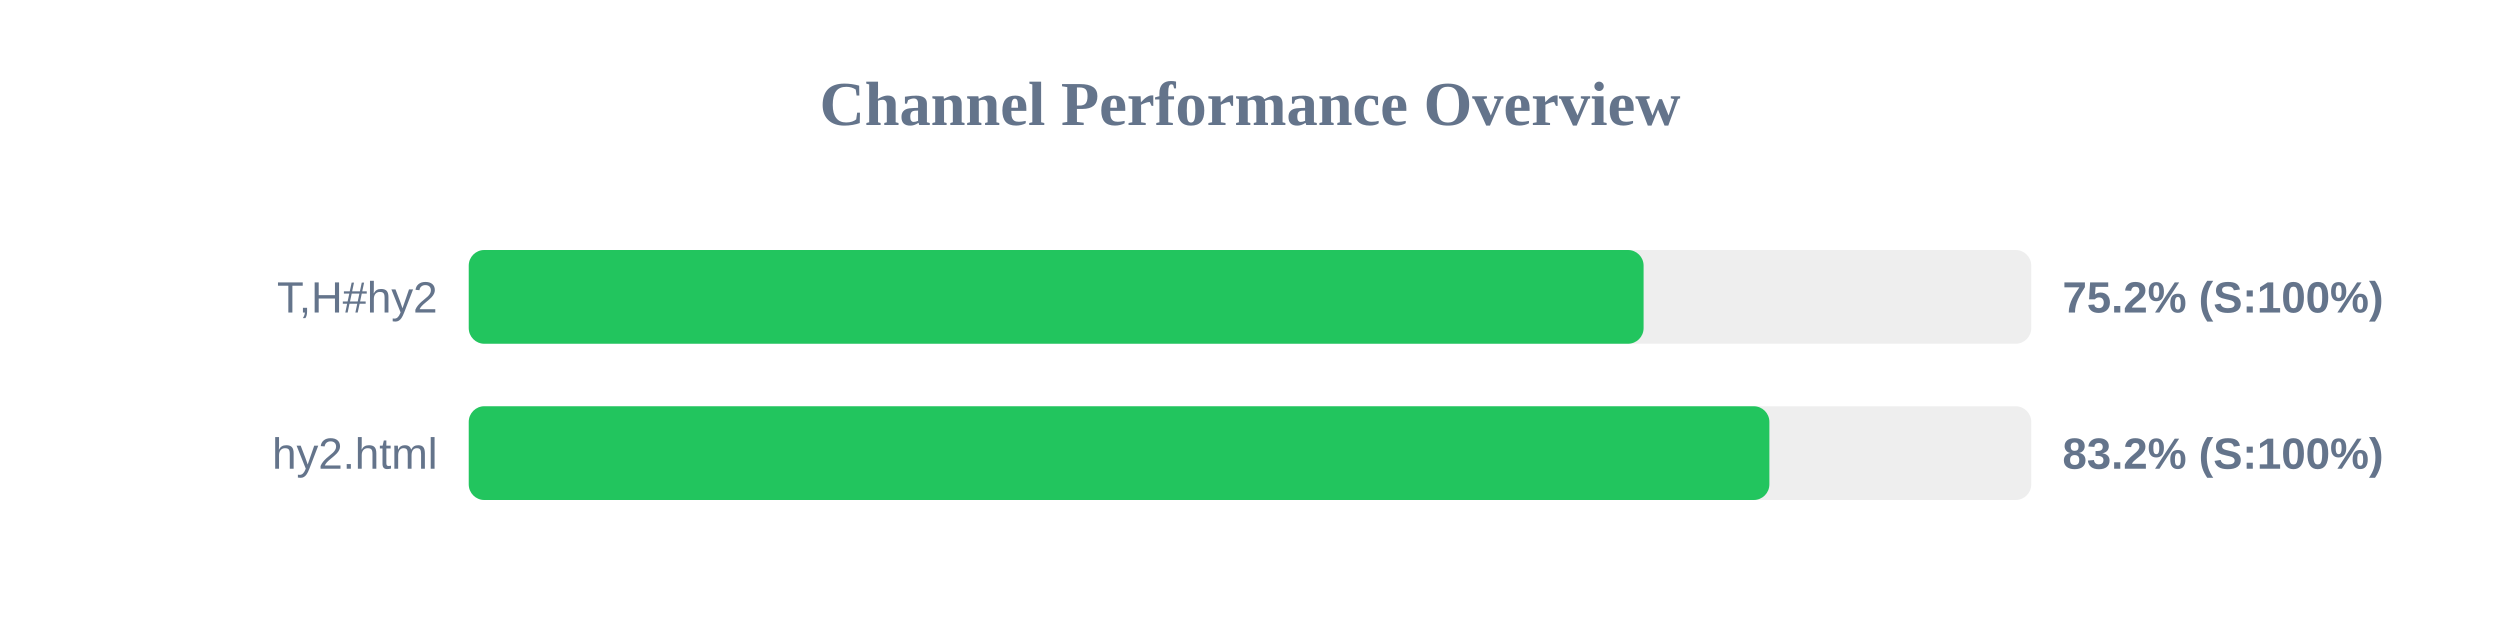
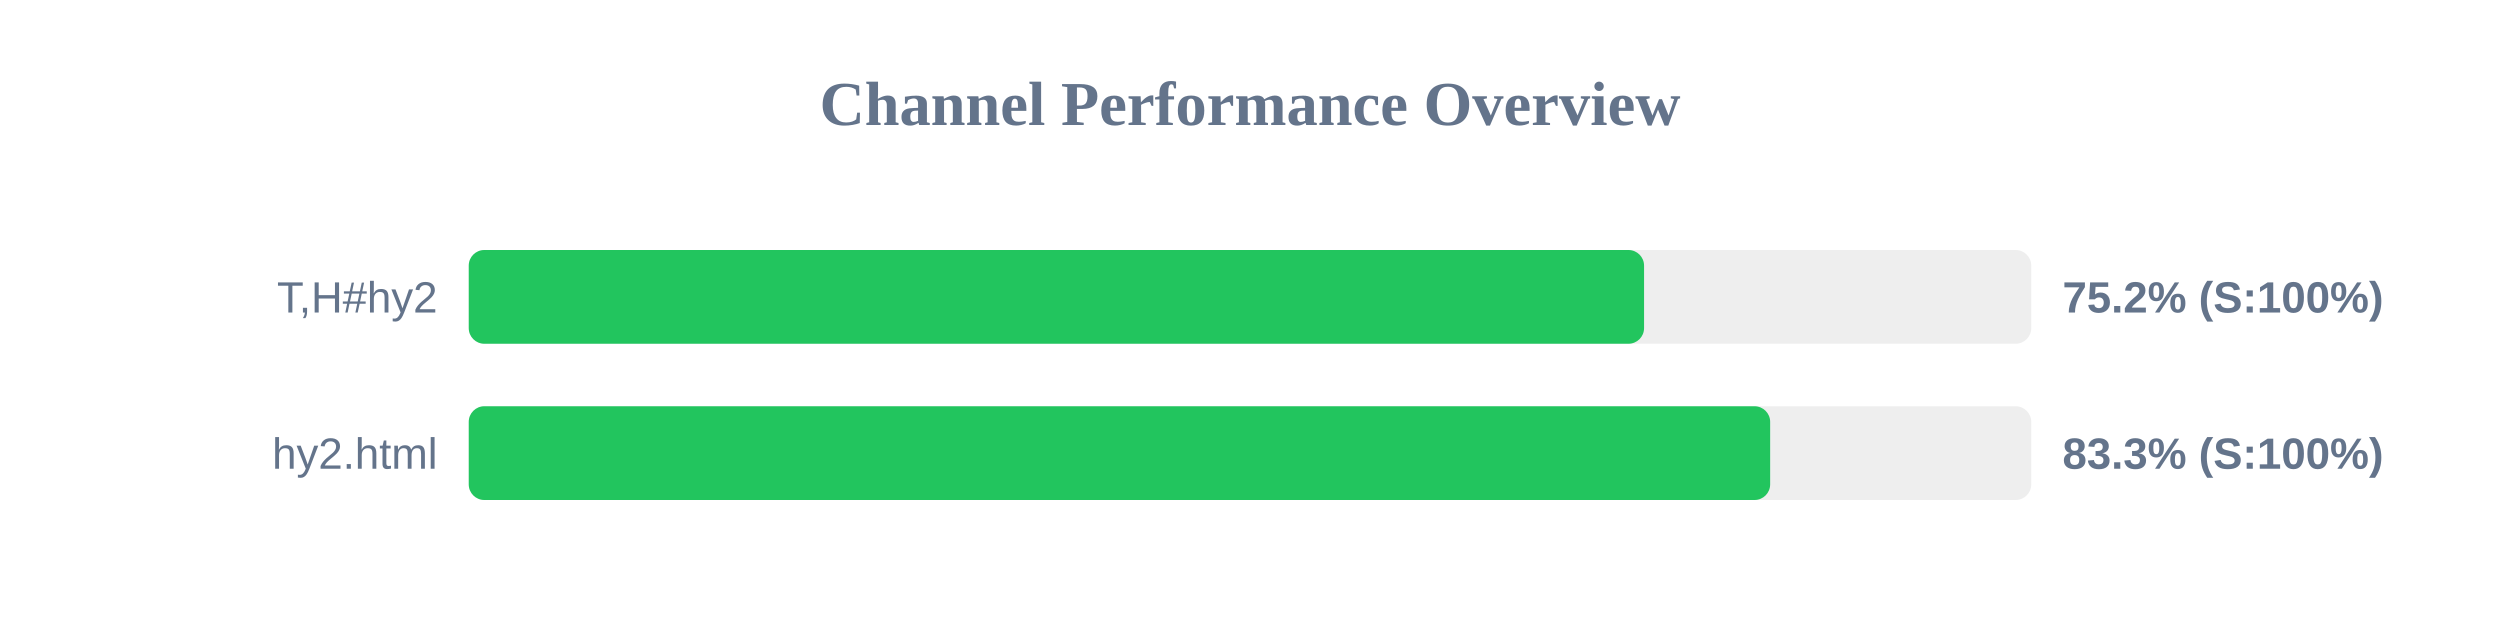
<svg xmlns="http://www.w3.org/2000/svg" width="800" height="200" version="1.1">
  <style>
        .row { font: 14px Arial; fill: #64748b; }
        .score { font: bold 14px Arial; fill: #64748b; }
    </style>
  <text x="400" y="40" text-anchor="middle" font-size="20px" font-weight="bold" fill="#64748b">Channel Performance Overview</text>
  <rect x="150" y="80" width="500" height="30" fill="#eee" rx="5" />
-   <rect x="150" y="80" width="375.95" height="30" fill="#22c55e" rx="5" />
+   <rect x="150" y="80" width="376.1" height="30" fill="#22c55e" rx="5" />
  <text x="140" y="100" text-anchor="end" class="row">T,H#hy2</text>
  <text x="660" y="100" text-anchor="start" class="score">75.2% (S:100%)</text>
  <rect x="150" y="130" width="500" height="30" fill="#eee" rx="5" />
-   <rect x="150" y="130" width="416.2" height="30" fill="#22c55e" rx="5" />
+   <rect x="150" y="130" width="416.45" height="30" fill="#22c55e" rx="5" />
  <text x="140" y="150" text-anchor="end" class="row">hy2.html</text>
-   <text x="660" y="150" text-anchor="start" class="score">83.2% (S:100%)</text>
+   <text x="660" y="150" text-anchor="start" class="score">83.3% (S:100%)</text>
</svg>
